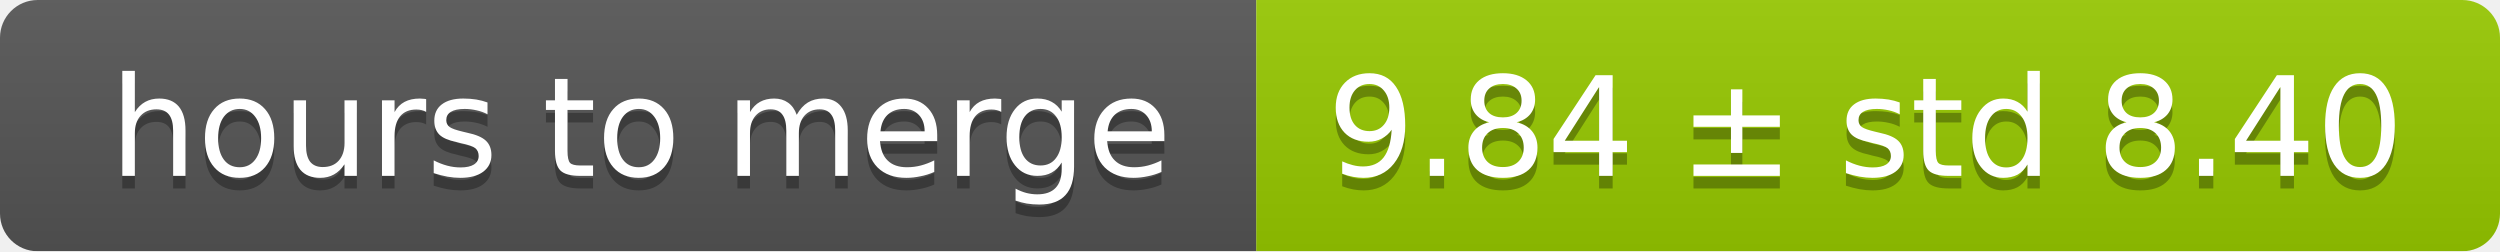
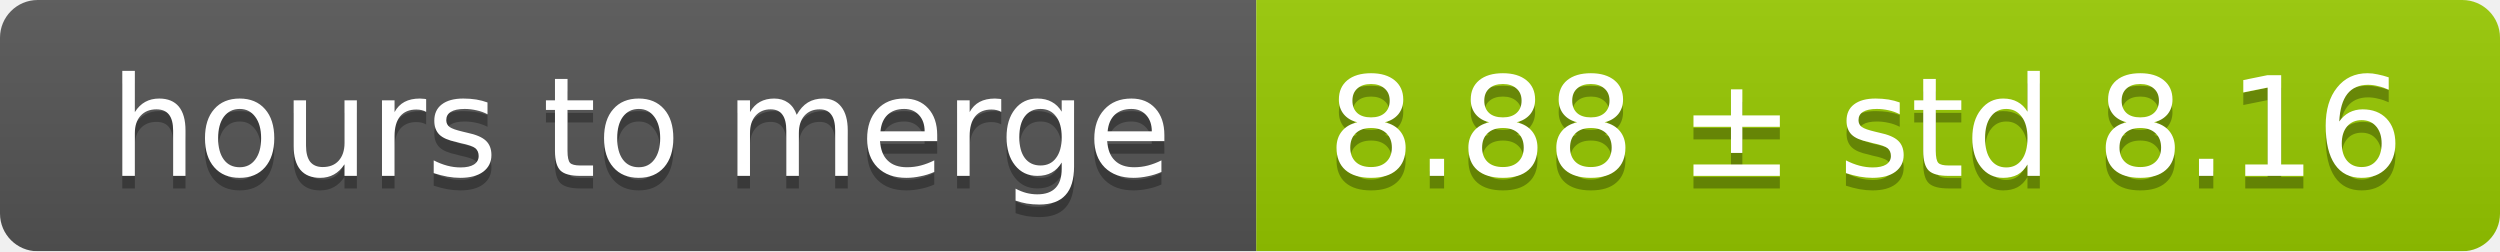
<svg xmlns="http://www.w3.org/2000/svg" width="199" height="20">
  <linearGradient id="smooth" x2="0" y2="100%">
    <stop offset="0" stop-color="#bbb" stop-opacity=".1" />
    <stop offset="1" stop-opacity=".1" />
  </linearGradient>
  <mask id="round">
    <rect width="199" height="20" rx="3" fill="#fff" />
  </mask>
  <g mask="url(#round)">
    <rect width="100" height="20" fill="#555" />
    <rect x="100" width="99" height="20" fill="#97ca00" />
    <rect width="199" height="20" fill="url(#smooth)" />
  </g>
  <g fill="#fff" text-anchor="middle" font-family="DejaVu Sans,Verdana,Geneva,sans-serif" font-size="11">
    <text x="51" y="15" fill="#010101" fill-opacity=".3">hours to merge</text>
    <text x="51" y="14">hours to merge</text>
-     <text x="148.5" y="15" fill="#010101" fill-opacity=".3">9.84 ± std 8.40</text>
-     <text x="148.5" y="14">9.84 ± std 8.40</text>
+     <text x="148.5" y="15" fill="#010101" fill-opacity=".3">8.88 ± std 8.16</text>
+     <text x="148.5" y="14">8.88 ± std 8.16</text>
  </g>
</svg>
